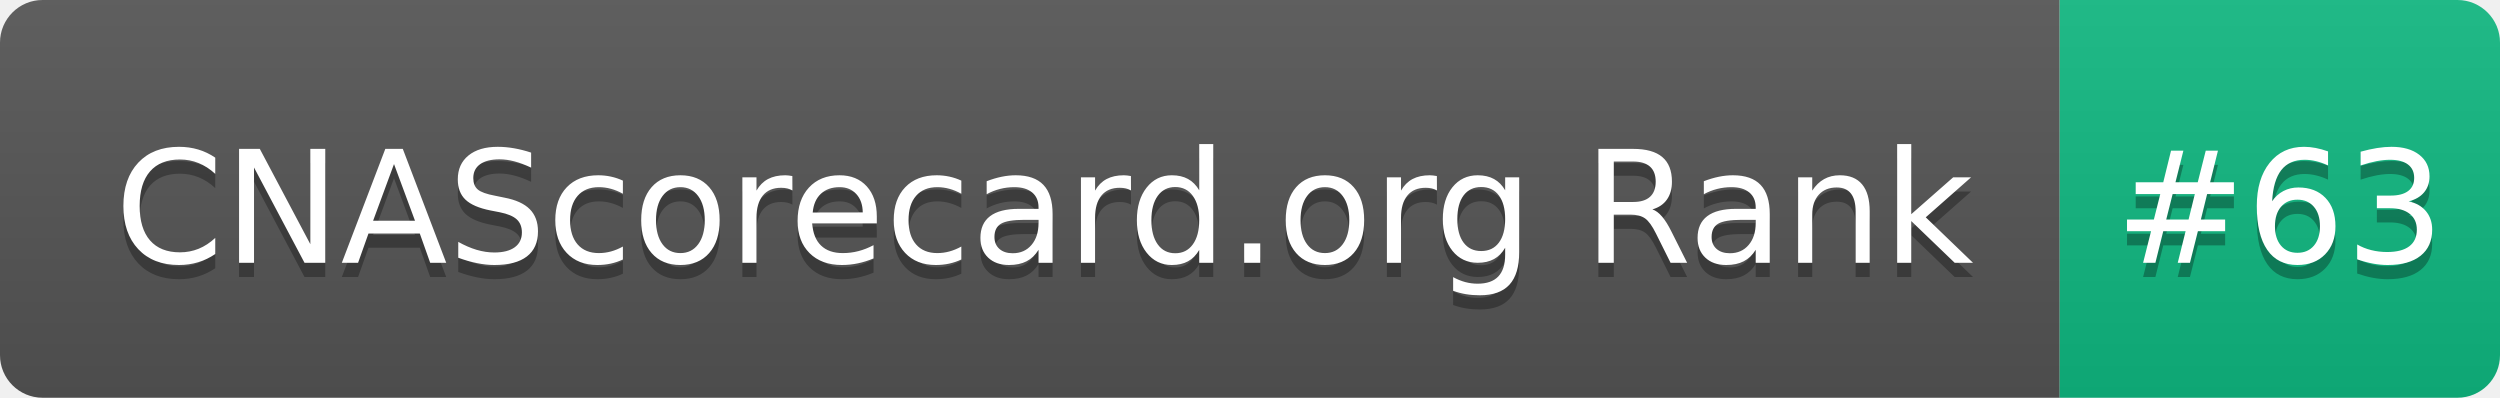
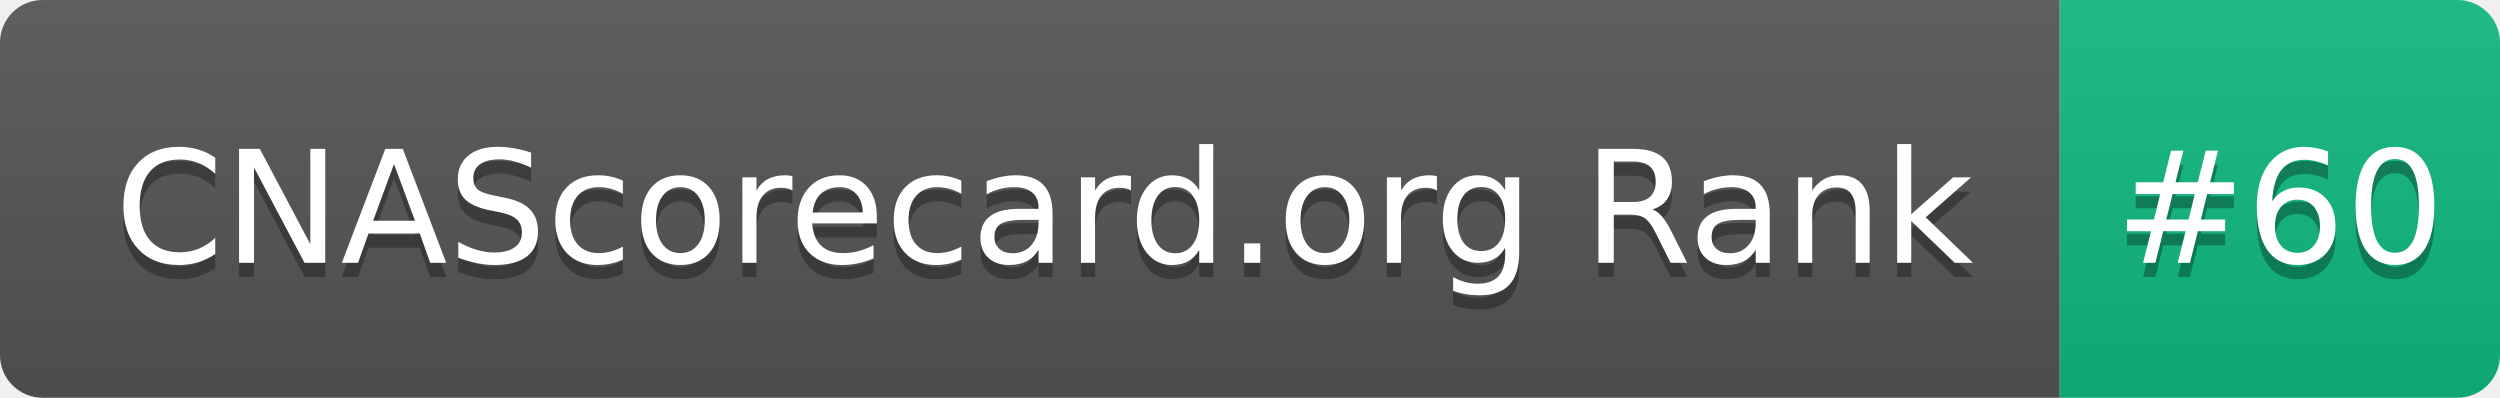
- <svg xmlns="http://www.w3.org/2000/svg" width="176" height="28" role="img" aria-label="CNAScorecard.org Rank: #63">
+ <svg xmlns="http://www.w3.org/2000/svg" width="176" height="28" role="img" aria-label="CNAScorecard.org Rank: #60">
  <linearGradient id="s" x2="0" y2="100%">
    <stop offset="0" stop-color="#bbb" stop-opacity=".1" />
    <stop offset="1" stop-opacity=".1" />
  </linearGradient>
  <clipPath id="r">
    <rect width="176" height="28" rx="3" fill="#fff" />
  </clipPath>
  <g clip-path="url(#r)">
    <rect width="145" height="28" fill="#555" />
    <rect x="145" width="31" height="28" fill="#10B981" />
    <rect width="176" height="28" fill="url(#s)" />
  </g>
  <g fill="#fff" text-anchor="middle" font-family="Verdana,Geneva,DejaVu Sans,sans-serif" text-rendering="geometricPrecision" font-size="110">
    <text aria-hidden="true" x="735" y="195" fill="#010101" fill-opacity=".3" transform="scale(.1)" textLength="1350">CNAScorecard.org Rank</text>
    <text x="735" y="185" transform="scale(.1)" fill="#fff" textLength="1350">CNAScorecard.org Rank</text>
-     <text aria-hidden="true" x="1605" y="195" fill="#010101" fill-opacity=".3" transform="scale(.1)" textLength="210">#63</text>
-     <text x="1605" y="185" transform="scale(.1)" fill="#fff" textLength="210">#63</text>
+     <text aria-hidden="true" x="1605" y="195" fill="#010101" fill-opacity=".3" transform="scale(.1)" textLength="210">#60</text>
+     <text x="1605" y="185" transform="scale(.1)" fill="#fff" textLength="210">#60</text>
  </g>
</svg>
